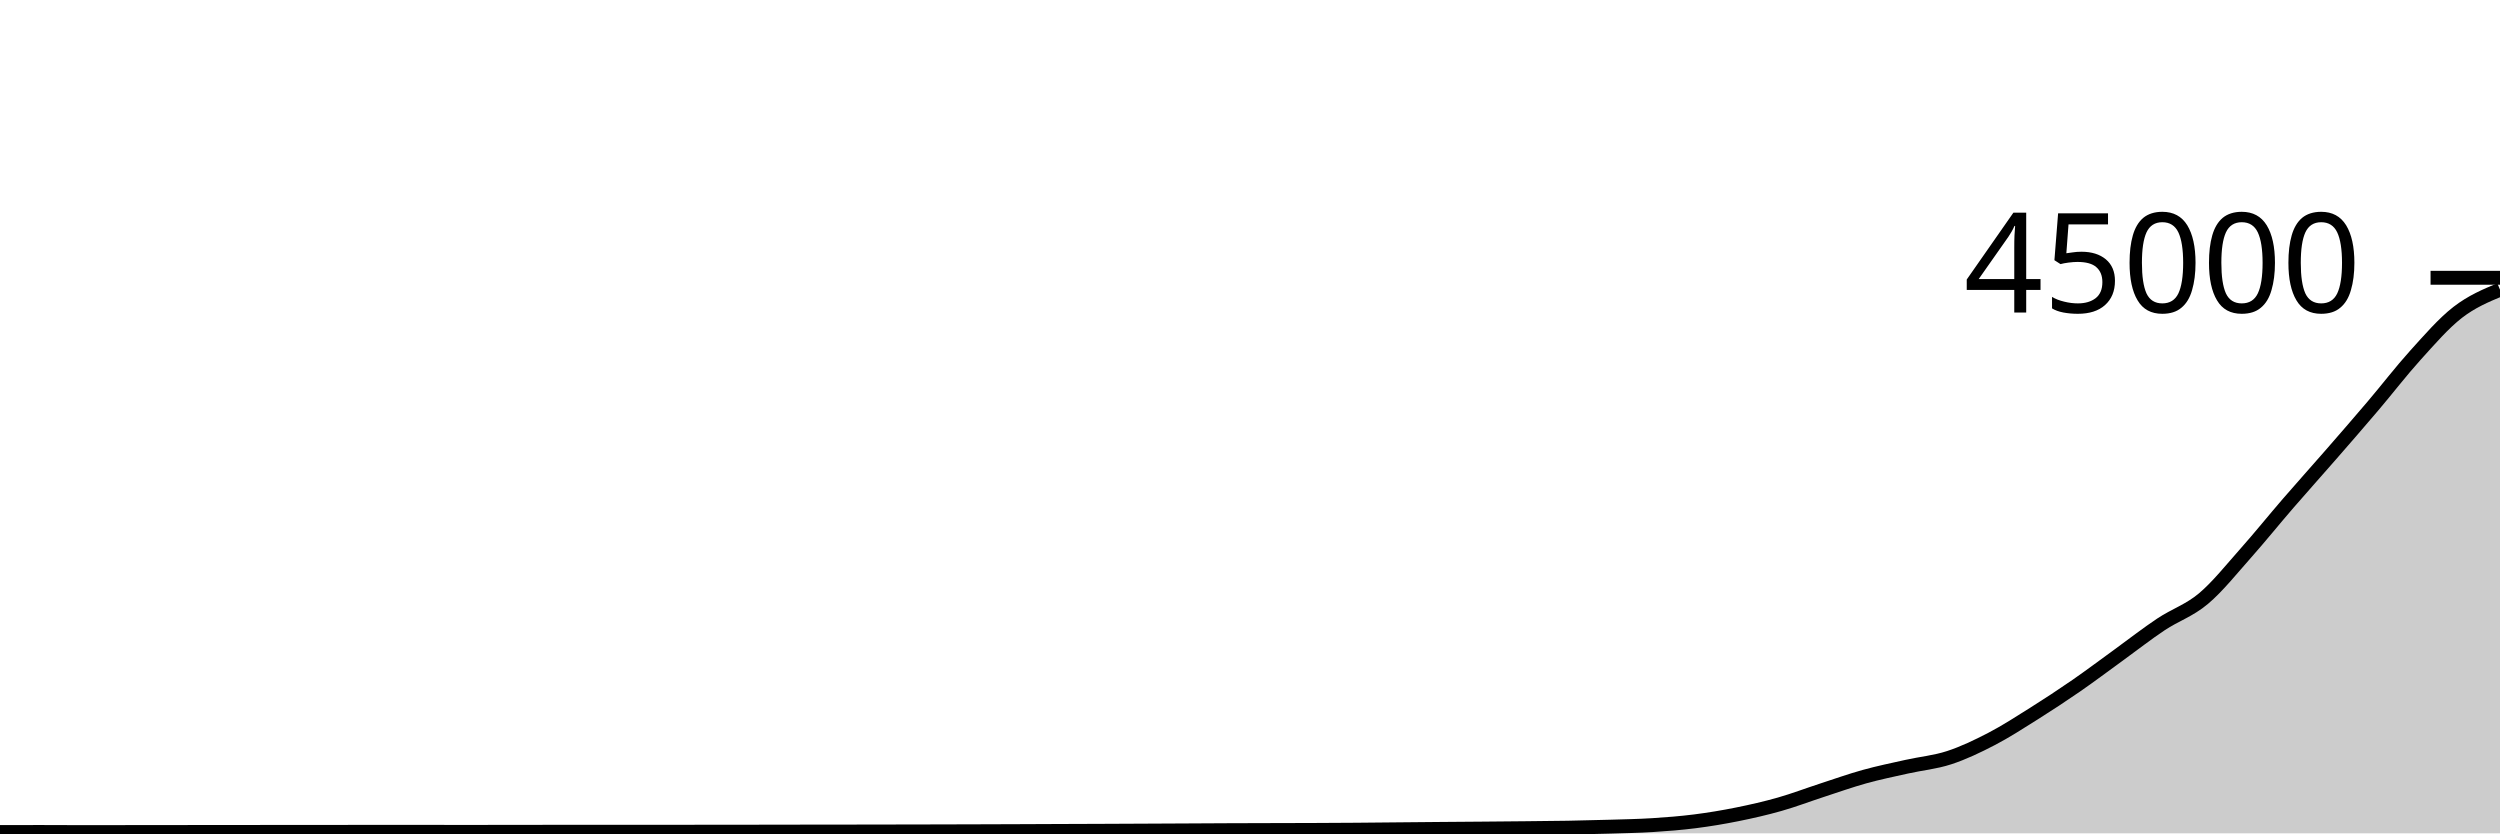
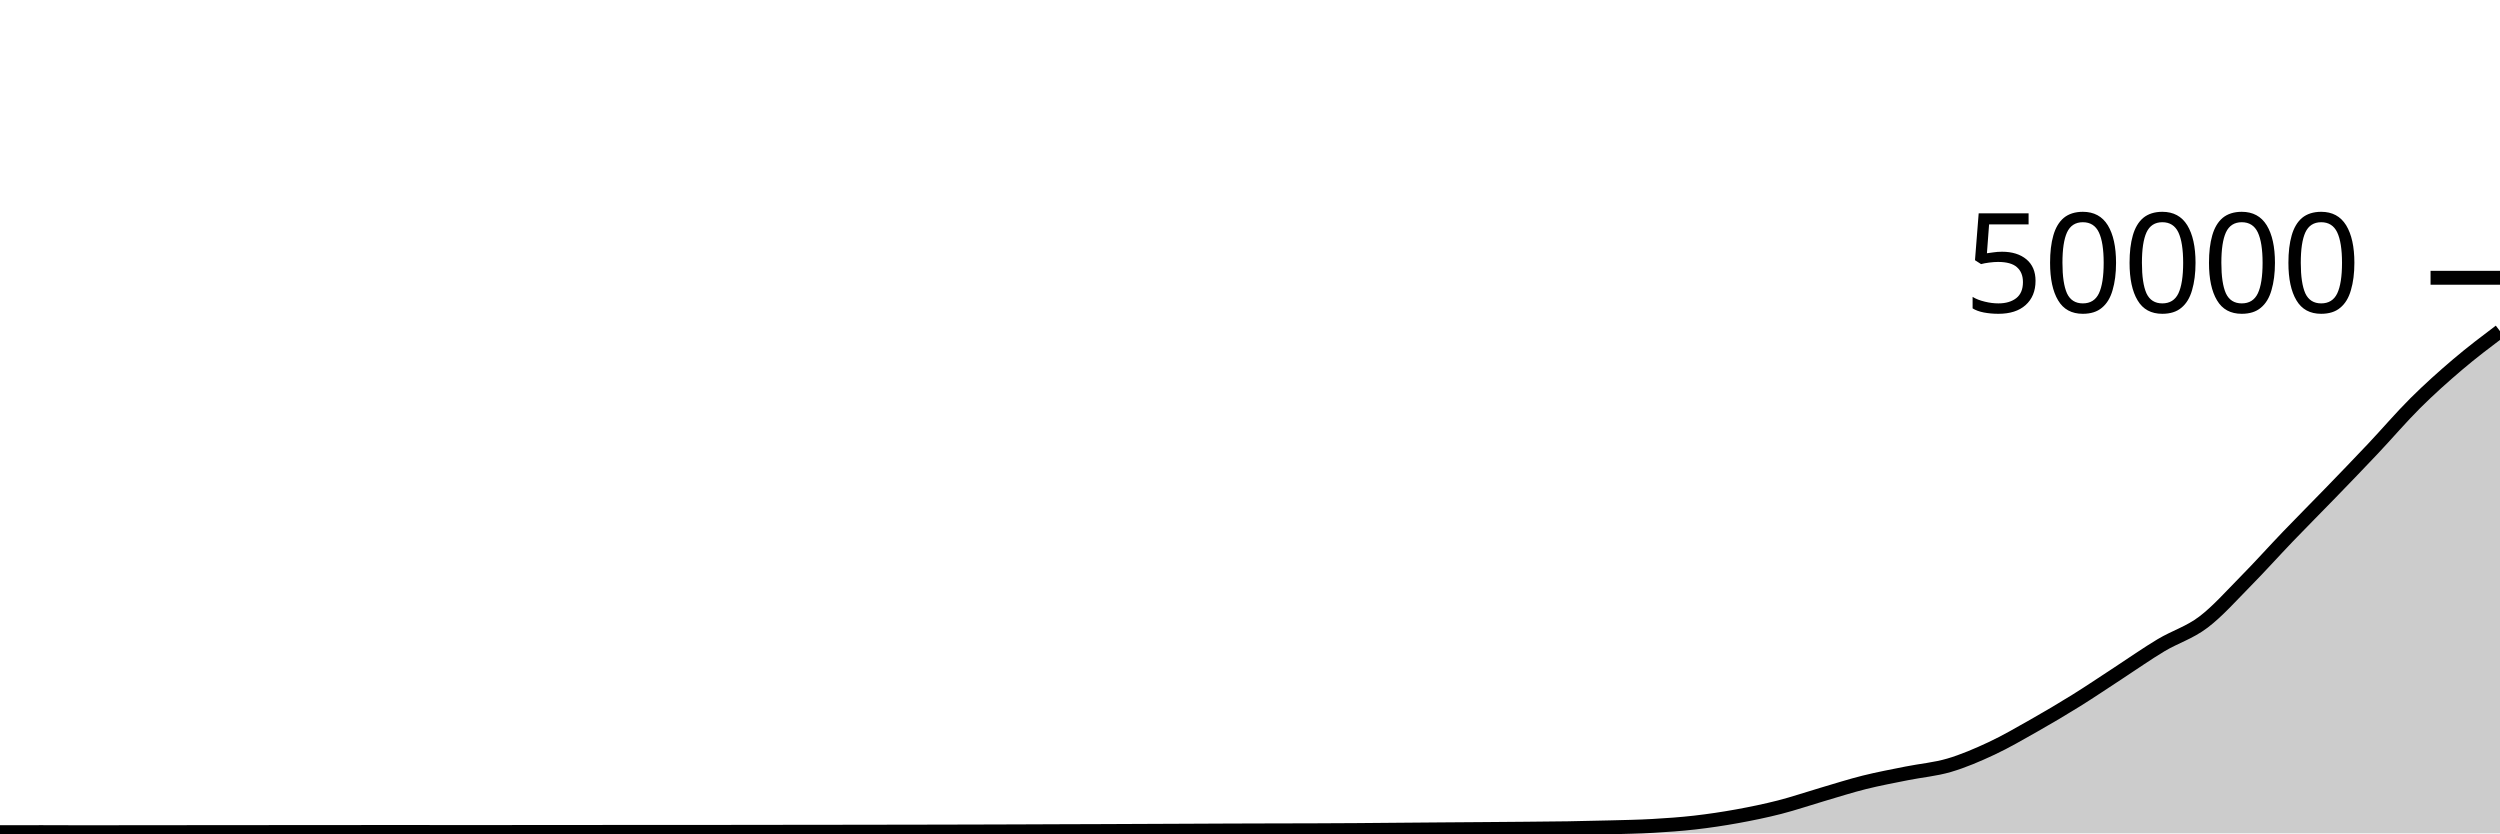
<svg xmlns="http://www.w3.org/2000/svg" viewBox="0 0 180 60">
  <g transform="translate(0,20)">
-     <path class="area" fill="rgba(0, 0, 0, 0.2)" d="M0,39.904C1.017,39.903,2.034,39.902,3.051,39.902C4.068,39.902,5.085,39.911,6.102,39.911C7.119,39.911,8.136,39.908,9.153,39.907C10.169,39.906,11.186,39.906,12.203,39.905C13.22,39.904,14.237,39.899,15.254,39.899C16.271,39.898,17.288,39.898,18.305,39.898C19.322,39.897,20.339,39.896,21.356,39.895C22.373,39.895,23.39,39.895,24.407,39.894C25.424,39.894,26.441,39.889,27.458,39.889C28.475,39.889,29.492,39.891,30.508,39.892C31.525,39.892,32.542,39.894,33.559,39.894C34.576,39.894,35.593,39.894,36.61,39.892C37.627,39.891,38.644,39.887,39.661,39.887C40.678,39.887,41.695,39.887,42.712,39.887C43.729,39.887,44.746,39.884,45.763,39.884C46.78,39.884,47.797,39.884,48.814,39.884C49.831,39.884,50.847,39.883,51.864,39.882C52.881,39.881,53.898,39.88,54.915,39.878C55.932,39.877,56.949,39.874,57.966,39.873C58.983,39.872,60,39.872,61.017,39.87C62.034,39.869,63.051,39.867,64.068,39.865C65.085,39.863,66.102,39.861,67.119,39.859C68.136,39.856,69.153,39.854,70.169,39.851C71.186,39.848,72.203,39.845,73.22,39.841C74.237,39.837,75.254,39.832,76.271,39.828C77.288,39.824,78.305,39.821,79.322,39.817C80.339,39.813,81.356,39.808,82.373,39.803C83.39,39.798,84.407,39.793,85.424,39.788C86.441,39.783,87.458,39.777,88.475,39.772C89.492,39.768,90.508,39.766,91.525,39.763C92.542,39.76,93.559,39.759,94.576,39.755C95.593,39.751,96.61,39.745,97.627,39.738C98.644,39.73,99.661,39.719,100.678,39.709C101.695,39.7,102.712,39.69,103.729,39.681C104.746,39.672,105.763,39.665,106.78,39.657C107.797,39.648,108.814,39.64,109.831,39.629C110.847,39.619,111.864,39.611,112.881,39.593C113.898,39.575,114.915,39.551,115.932,39.52C116.949,39.489,117.966,39.472,118.983,39.408C120,39.344,121.017,39.264,122.034,39.135C123.051,39.006,124.068,38.837,125.085,38.632C126.102,38.427,127.119,38.195,128.136,37.906C129.153,37.617,130.169,37.228,131.186,36.897C132.203,36.566,133.22,36.203,134.237,35.92C135.254,35.637,136.271,35.43,137.288,35.202C138.305,34.974,139.322,34.885,140.339,34.553C141.356,34.22,142.373,33.735,143.39,33.206C144.407,32.677,145.424,32.019,146.441,31.38C147.458,30.74,148.475,30.072,149.492,29.37C150.508,28.667,151.525,27.9,152.542,27.164C153.559,26.427,154.576,25.629,155.593,24.953C156.61,24.276,157.627,23.959,158.644,23.105C159.661,22.25,160.678,20.97,161.695,19.826C162.712,18.682,163.729,17.416,164.746,16.24C165.763,15.064,166.78,13.935,167.797,12.768C168.814,11.601,169.831,10.433,170.847,9.236C171.864,8.04,172.881,6.713,173.898,5.589C174.915,4.466,175.932,3.284,176.949,2.495C177.966,1.707,178.983,1.282,180,0.858L180,40C178.983,40,177.966,40,176.949,40C175.932,40,174.915,40,173.898,40C172.881,40,171.864,40,170.847,40C169.831,40,168.814,40,167.797,40C166.78,40,165.763,40,164.746,40C163.729,40,162.712,40,161.695,40C160.678,40,159.661,40,158.644,40C157.627,40,156.61,40,155.593,40C154.576,40,153.559,40,152.542,40C151.525,40,150.508,40,149.492,40C148.475,40,147.458,40,146.441,40C145.424,40,144.407,40,143.39,40C142.373,40,141.356,40,140.339,40C139.322,40,138.305,40,137.288,40C136.271,40,135.254,40,134.237,40C133.22,40,132.203,40,131.186,40C130.169,40,129.153,40,128.136,40C127.119,40,126.102,40,125.085,40C124.068,40,123.051,40,122.034,40C121.017,40,120,40,118.983,40C117.966,40,116.949,40,115.932,40C114.915,40,113.898,40,112.881,40C111.864,40,110.847,40,109.831,40C108.814,40,107.797,40,106.78,40C105.763,40,104.746,40,103.729,40C102.712,40,101.695,40,100.678,40C99.661,40,98.644,40,97.627,40C96.61,40,95.593,40,94.576,40C93.559,40,92.542,40,91.525,40C90.508,40,89.492,40,88.475,40C87.458,40,86.441,40,85.424,40C84.407,40,83.39,40,82.373,40C81.356,40,80.339,40,79.322,40C78.305,40,77.288,40,76.271,40C75.254,40,74.237,40,73.22,40C72.203,40,71.186,40,70.169,40C69.153,40,68.136,40,67.119,40C66.102,40,65.085,40,64.068,40C63.051,40,62.034,40,61.017,40C60,40,58.983,40,57.966,40C56.949,40,55.932,40,54.915,40C53.898,40,52.881,40,51.864,40C50.847,40,49.831,40,48.814,40C47.797,40,46.78,40,45.763,40C44.746,40,43.729,40,42.712,40C41.695,40,40.678,40,39.661,40C38.644,40,37.627,40,36.61,40C35.593,40,34.576,40,33.559,40C32.542,40,31.525,40,30.508,40C29.492,40,28.475,40,27.458,40C26.441,40,25.424,40,24.407,40C23.39,40,22.373,40,21.356,40C20.339,40,19.322,40,18.305,40C17.288,40,16.271,40,15.254,40C14.237,40,13.22,40,12.203,40C11.186,40,10.169,40,9.153,40C8.136,40,7.119,40,6.102,40C5.085,40,4.068,40,3.051,40C2.034,40,1.017,40,0,40Z" />
-     <path class="line" stroke="black" fill="none" d="M0,39.904C1.017,39.903,2.034,39.902,3.051,39.902C4.068,39.902,5.085,39.911,6.102,39.911C7.119,39.911,8.136,39.908,9.153,39.907C10.169,39.906,11.186,39.906,12.203,39.905C13.22,39.904,14.237,39.899,15.254,39.899C16.271,39.898,17.288,39.898,18.305,39.898C19.322,39.897,20.339,39.896,21.356,39.895C22.373,39.895,23.39,39.895,24.407,39.894C25.424,39.894,26.441,39.889,27.458,39.889C28.475,39.889,29.492,39.891,30.508,39.892C31.525,39.892,32.542,39.894,33.559,39.894C34.576,39.894,35.593,39.894,36.61,39.892C37.627,39.891,38.644,39.887,39.661,39.887C40.678,39.887,41.695,39.887,42.712,39.887C43.729,39.887,44.746,39.884,45.763,39.884C46.78,39.884,47.797,39.884,48.814,39.884C49.831,39.884,50.847,39.883,51.864,39.882C52.881,39.881,53.898,39.88,54.915,39.878C55.932,39.877,56.949,39.874,57.966,39.873C58.983,39.872,60,39.872,61.017,39.87C62.034,39.869,63.051,39.867,64.068,39.865C65.085,39.863,66.102,39.861,67.119,39.859C68.136,39.856,69.153,39.854,70.169,39.851C71.186,39.848,72.203,39.845,73.22,39.841C74.237,39.837,75.254,39.832,76.271,39.828C77.288,39.824,78.305,39.821,79.322,39.817C80.339,39.813,81.356,39.808,82.373,39.803C83.39,39.798,84.407,39.793,85.424,39.788C86.441,39.783,87.458,39.777,88.475,39.772C89.492,39.768,90.508,39.766,91.525,39.763C92.542,39.76,93.559,39.759,94.576,39.755C95.593,39.751,96.61,39.745,97.627,39.738C98.644,39.73,99.661,39.719,100.678,39.709C101.695,39.7,102.712,39.69,103.729,39.681C104.746,39.672,105.763,39.665,106.78,39.657C107.797,39.648,108.814,39.64,109.831,39.629C110.847,39.619,111.864,39.611,112.881,39.593C113.898,39.575,114.915,39.551,115.932,39.52C116.949,39.489,117.966,39.472,118.983,39.408C120,39.344,121.017,39.264,122.034,39.135C123.051,39.006,124.068,38.837,125.085,38.632C126.102,38.427,127.119,38.195,128.136,37.906C129.153,37.617,130.169,37.228,131.186,36.897C132.203,36.566,133.22,36.203,134.237,35.92C135.254,35.637,136.271,35.43,137.288,35.202C138.305,34.974,139.322,34.885,140.339,34.553C141.356,34.22,142.373,33.735,143.39,33.206C144.407,32.677,145.424,32.019,146.441,31.38C147.458,30.74,148.475,30.072,149.492,29.37C150.508,28.667,151.525,27.9,152.542,27.164C153.559,26.427,154.576,25.629,155.593,24.953C156.61,24.276,157.627,23.959,158.644,23.105C159.661,22.25,160.678,20.97,161.695,19.826C162.712,18.682,163.729,17.416,164.746,16.24C165.763,15.064,166.78,13.935,167.797,12.768C168.814,11.601,169.831,10.433,170.847,9.236C171.864,8.04,172.881,6.713,173.898,5.589C174.915,4.466,175.932,3.284,176.949,2.495C177.966,1.707,178.983,1.282,180,0.858" />
+     <path class="area" fill="rgba(0, 0, 0, 0.2)" d="M0,39.914C1.017,39.913,2.034,39.912,3.051,39.912C4.068,39.912,5.085,39.92,6.102,39.92C7.119,39.92,8.136,39.917,9.153,39.916C10.169,39.915,11.186,39.915,12.203,39.914C13.22,39.913,14.237,39.909,15.254,39.909C16.271,39.908,17.288,39.909,18.305,39.908C19.322,39.907,20.339,39.906,21.356,39.906C22.373,39.905,23.39,39.905,24.407,39.905C25.424,39.904,26.441,39.9,27.458,39.9C28.475,39.9,29.492,39.902,30.508,39.902C31.525,39.903,32.542,39.905,33.559,39.905C34.576,39.905,35.593,39.904,36.61,39.903C37.627,39.902,38.644,39.898,39.661,39.898C40.678,39.898,41.695,39.898,42.712,39.898C43.729,39.898,44.746,39.896,45.763,39.896C46.78,39.896,47.797,39.896,48.814,39.896C49.831,39.896,50.847,39.895,51.864,39.894C52.881,39.893,53.898,39.892,54.915,39.89C55.932,39.889,56.949,39.887,57.966,39.886C58.983,39.884,60,39.884,61.017,39.883C62.034,39.882,63.051,39.88,64.068,39.878C65.085,39.877,66.102,39.875,67.119,39.873C68.136,39.871,69.153,39.868,70.169,39.866C71.186,39.863,72.203,39.86,73.22,39.857C74.237,39.853,75.254,39.848,76.271,39.845C77.288,39.841,78.305,39.839,79.322,39.835C80.339,39.831,81.356,39.827,82.373,39.822C83.39,39.818,84.407,39.813,85.424,39.809C86.441,39.804,87.458,39.799,88.475,39.795C89.492,39.791,90.508,39.789,91.525,39.786C92.542,39.784,93.559,39.783,94.576,39.779C95.593,39.775,96.61,39.771,97.627,39.764C98.644,39.757,99.661,39.747,100.678,39.738C101.695,39.73,102.712,39.721,103.729,39.713C104.746,39.705,105.763,39.699,106.78,39.691C107.797,39.683,108.814,39.676,109.831,39.666C110.847,39.657,111.864,39.65,112.881,39.634C113.898,39.617,114.915,39.596,115.932,39.568C116.949,39.54,117.966,39.525,118.983,39.467C120,39.409,121.017,39.338,122.034,39.222C123.051,39.105,124.068,38.953,125.085,38.769C126.102,38.584,127.119,38.375,128.136,38.115C129.153,37.855,130.169,37.505,131.186,37.207C132.203,36.909,133.22,36.582,134.237,36.328C135.254,36.074,136.271,35.887,137.288,35.682C138.305,35.477,139.322,35.397,140.339,35.098C141.356,34.798,142.373,34.362,143.39,33.886C144.407,33.41,145.424,32.817,146.441,32.242C147.458,31.666,148.475,31.065,149.492,30.433C150.508,29.8,151.525,29.11,152.542,28.447C153.559,27.785,154.576,27.066,155.593,26.458C156.61,25.849,157.627,25.563,158.644,24.794C159.661,24.025,160.678,22.873,161.695,21.843C162.712,20.813,163.729,19.675,164.746,18.616C165.763,17.557,166.78,16.542,167.797,15.491C168.814,14.441,169.831,13.39,170.847,12.313C171.864,11.236,172.881,10.042,173.898,9.03C174.915,8.019,175.932,7.11,176.949,6.246C177.966,5.381,178.983,4.613,180,3.845L180,40C178.983,40,177.966,40,176.949,40C175.932,40,174.915,40,173.898,40C172.881,40,171.864,40,170.847,40C169.831,40,168.814,40,167.797,40C166.78,40,165.763,40,164.746,40C163.729,40,162.712,40,161.695,40C160.678,40,159.661,40,158.644,40C157.627,40,156.61,40,155.593,40C154.576,40,153.559,40,152.542,40C151.525,40,150.508,40,149.492,40C148.475,40,147.458,40,146.441,40C145.424,40,144.407,40,143.39,40C142.373,40,141.356,40,140.339,40C139.322,40,138.305,40,137.288,40C136.271,40,135.254,40,134.237,40C133.22,40,132.203,40,131.186,40C130.169,40,129.153,40,128.136,40C127.119,40,126.102,40,125.085,40C124.068,40,123.051,40,122.034,40C121.017,40,120,40,118.983,40C117.966,40,116.949,40,115.932,40C114.915,40,113.898,40,112.881,40C111.864,40,110.847,40,109.831,40C108.814,40,107.797,40,106.78,40C105.763,40,104.746,40,103.729,40C102.712,40,101.695,40,100.678,40C99.661,40,98.644,40,97.627,40C96.61,40,95.593,40,94.576,40C93.559,40,92.542,40,91.525,40C90.508,40,89.492,40,88.475,40C87.458,40,86.441,40,85.424,40C84.407,40,83.39,40,82.373,40C81.356,40,80.339,40,79.322,40C78.305,40,77.288,40,76.271,40C75.254,40,74.237,40,73.22,40C72.203,40,71.186,40,70.169,40C69.153,40,68.136,40,67.119,40C66.102,40,65.085,40,64.068,40C63.051,40,62.034,40,61.017,40C60,40,58.983,40,57.966,40C56.949,40,55.932,40,54.915,40C53.898,40,52.881,40,51.864,40C50.847,40,49.831,40,48.814,40C47.797,40,46.78,40,45.763,40C44.746,40,43.729,40,42.712,40C41.695,40,40.678,40,39.661,40C38.644,40,37.627,40,36.61,40C35.593,40,34.576,40,33.559,40C32.542,40,31.525,40,30.508,40C29.492,40,28.475,40,27.458,40C26.441,40,25.424,40,24.407,40C23.39,40,22.373,40,21.356,40C20.339,40,19.322,40,18.305,40C17.288,40,16.271,40,15.254,40C14.237,40,13.22,40,12.203,40C11.186,40,10.169,40,9.153,40C8.136,40,7.119,40,6.102,40C5.085,40,4.068,40,3.051,40C2.034,40,1.017,40,0,40Z" />
+     <path class="line" stroke="black" fill="none" d="M0,39.914C1.017,39.913,2.034,39.912,3.051,39.912C4.068,39.912,5.085,39.92,6.102,39.92C7.119,39.92,8.136,39.917,9.153,39.916C10.169,39.915,11.186,39.915,12.203,39.914C13.22,39.913,14.237,39.909,15.254,39.909C16.271,39.908,17.288,39.909,18.305,39.908C19.322,39.907,20.339,39.906,21.356,39.906C22.373,39.905,23.39,39.905,24.407,39.905C25.424,39.904,26.441,39.9,27.458,39.9C28.475,39.9,29.492,39.902,30.508,39.902C31.525,39.903,32.542,39.905,33.559,39.905C34.576,39.905,35.593,39.904,36.61,39.903C37.627,39.902,38.644,39.898,39.661,39.898C40.678,39.898,41.695,39.898,42.712,39.898C43.729,39.898,44.746,39.896,45.763,39.896C46.78,39.896,47.797,39.896,48.814,39.896C49.831,39.896,50.847,39.895,51.864,39.894C52.881,39.893,53.898,39.892,54.915,39.89C55.932,39.889,56.949,39.887,57.966,39.886C58.983,39.884,60,39.884,61.017,39.883C62.034,39.882,63.051,39.88,64.068,39.878C65.085,39.877,66.102,39.875,67.119,39.873C68.136,39.871,69.153,39.868,70.169,39.866C71.186,39.863,72.203,39.86,73.22,39.857C74.237,39.853,75.254,39.848,76.271,39.845C77.288,39.841,78.305,39.839,79.322,39.835C80.339,39.831,81.356,39.827,82.373,39.822C83.39,39.818,84.407,39.813,85.424,39.809C86.441,39.804,87.458,39.799,88.475,39.795C89.492,39.791,90.508,39.789,91.525,39.786C92.542,39.784,93.559,39.783,94.576,39.779C95.593,39.775,96.61,39.771,97.627,39.764C98.644,39.757,99.661,39.747,100.678,39.738C101.695,39.73,102.712,39.721,103.729,39.713C104.746,39.705,105.763,39.699,106.78,39.691C107.797,39.683,108.814,39.676,109.831,39.666C110.847,39.657,111.864,39.65,112.881,39.634C113.898,39.617,114.915,39.596,115.932,39.568C116.949,39.54,117.966,39.525,118.983,39.467C120,39.409,121.017,39.338,122.034,39.222C123.051,39.105,124.068,38.953,125.085,38.769C126.102,38.584,127.119,38.375,128.136,38.115C129.153,37.855,130.169,37.505,131.186,37.207C132.203,36.909,133.22,36.582,134.237,36.328C135.254,36.074,136.271,35.887,137.288,35.682C138.305,35.477,139.322,35.397,140.339,35.098C141.356,34.798,142.373,34.362,143.39,33.886C144.407,33.41,145.424,32.817,146.441,32.242C147.458,31.666,148.475,31.065,149.492,30.433C150.508,29.8,151.525,29.11,152.542,28.447C153.559,27.785,154.576,27.066,155.593,26.458C156.61,25.849,157.627,25.563,158.644,24.794C159.661,24.025,160.678,22.873,161.695,21.843C162.712,20.813,163.729,19.675,164.746,18.616C165.763,17.557,166.78,16.542,167.797,15.491C168.814,14.441,169.831,13.39,170.847,12.313C171.864,11.236,172.881,10.042,173.898,9.03C174.915,8.019,175.932,7.11,176.949,6.246C177.966,5.381,178.983,4.613,180,3.845" />
    <path class="axis-ceiling" stroke-width="1" stroke="black" fill="none" d="M175,0L180,0" />
-     <text class="axis-ceiling-label" font-family="sans-serif" text-anchor="end" font-size="10px" x="170" y="2.5">45000</text>
+     <text class="axis-ceiling-label" font-family="sans-serif" text-anchor="end" font-size="10px" x="170" y="2.5">50000</text>
  </g>
</svg>
